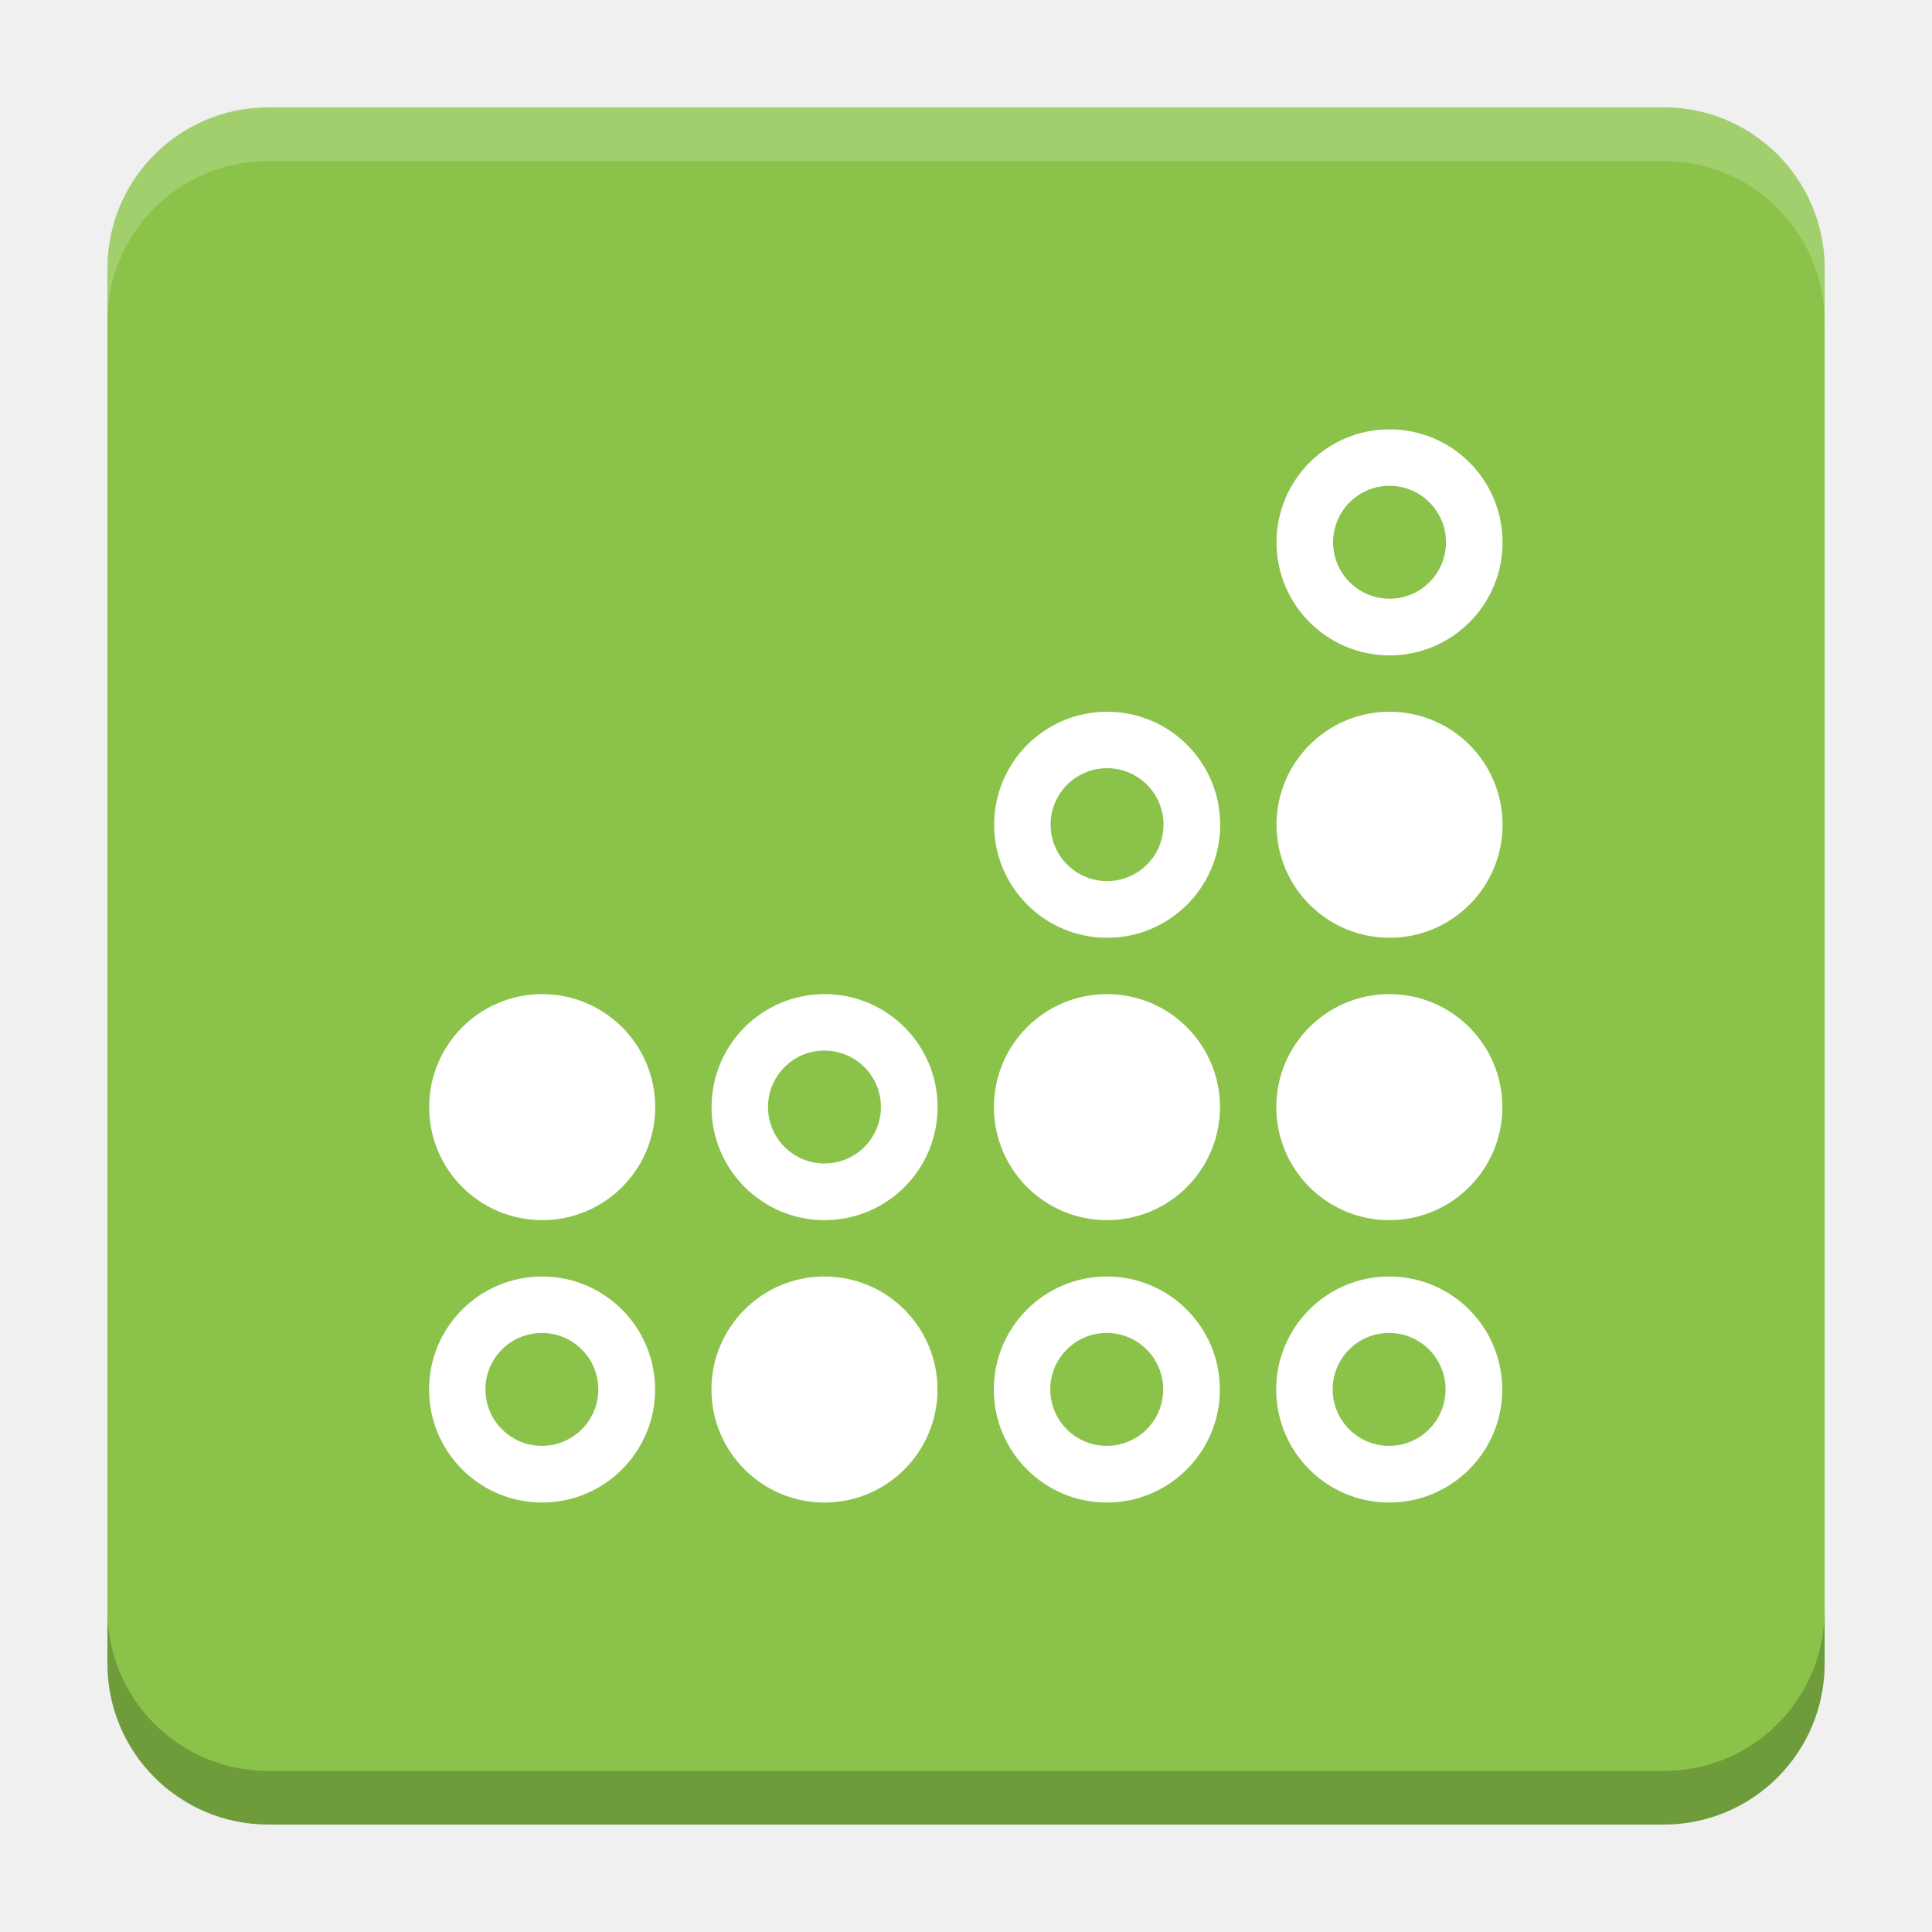
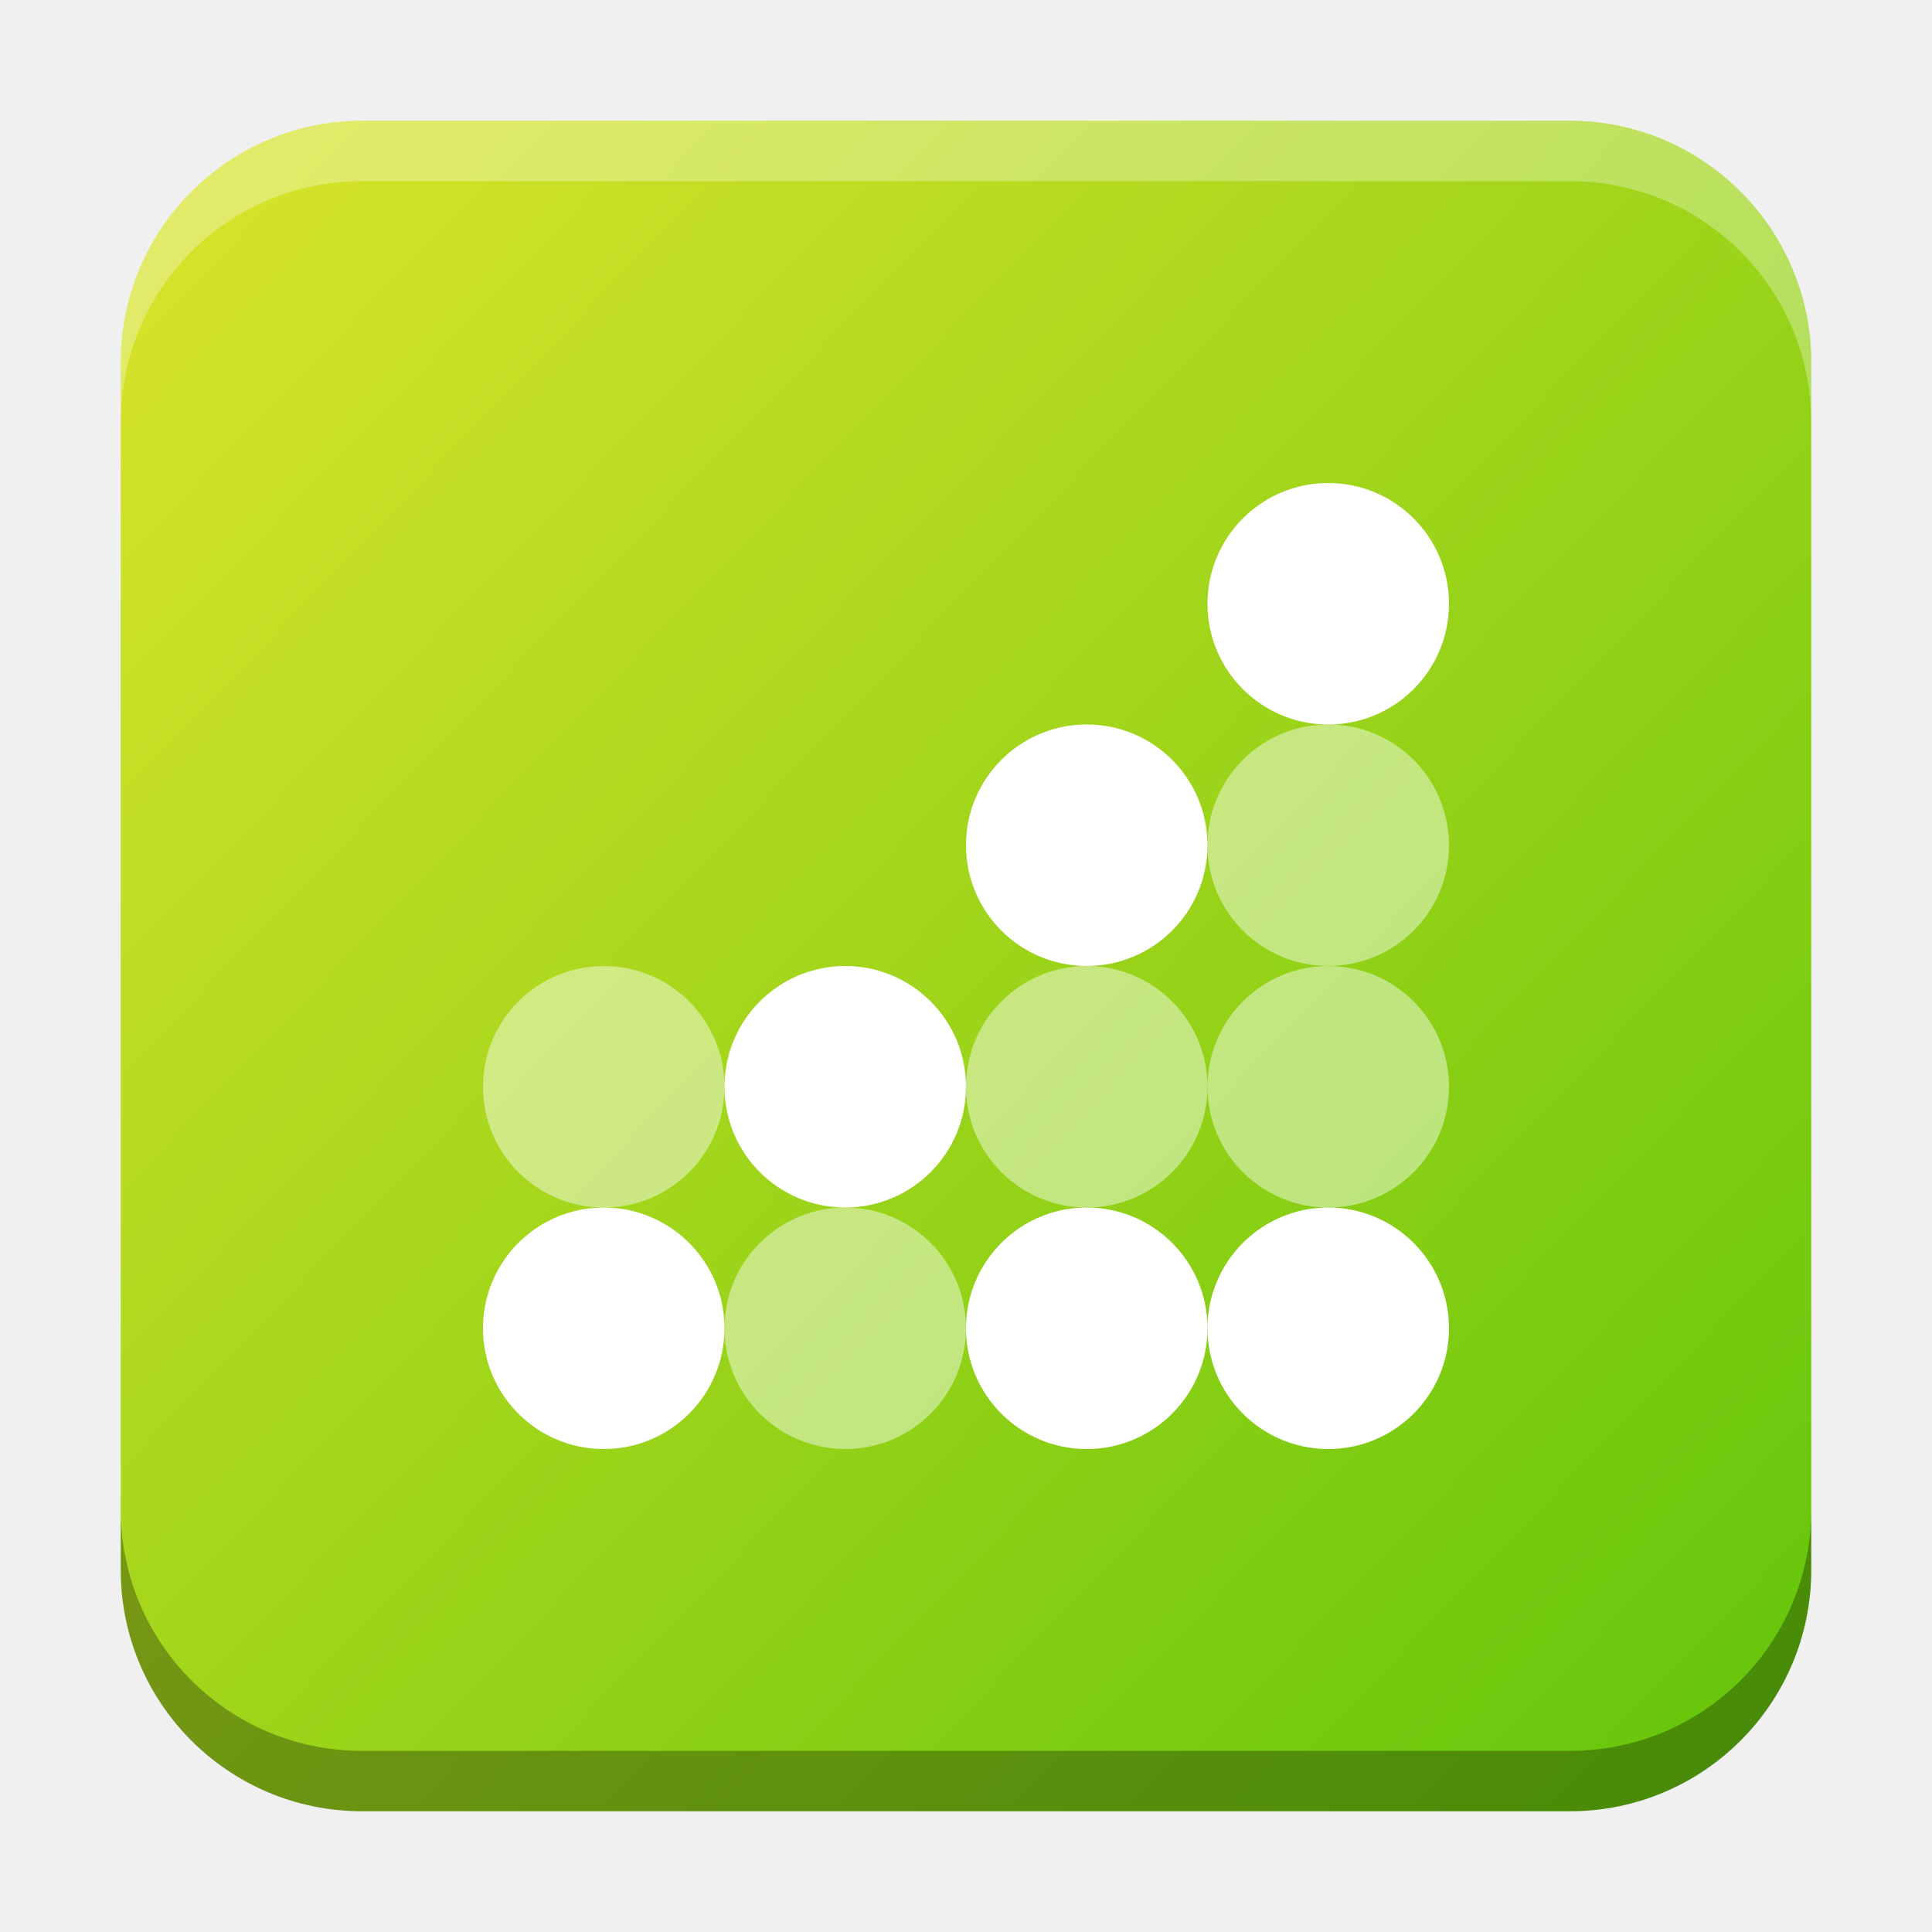
- <svg xmlns="http://www.w3.org/2000/svg" version="1.1" viewBox="0 0 18.001 18">
-   <g transform="translate(1.0008 -1092.8)">
-     <rect x="9.5745e-5" y="1093.8" width="16" height="16" rx="1.5" ry="1.5" fill="#8bc34a" />
-     <path transform="translate(-1.0008 1092.8)" d="m2.5 1c-0.831 0-1.5 0.669-1.5 1.5v0.5c0-0.831 0.669-1.5 1.5-1.5h13c0.831 0 1.5 0.669 1.5 1.5v-0.5c0-0.831-0.669-1.5-1.5-1.5z" fill="#fff" opacity=".2" />
-     <g transform="translate(-22.32 1056.5)">
-       <g transform="matrix(.37187 0 0 .37187 38.802 63.239)" />
+ <svg xmlns="http://www.w3.org/2000/svg" xmlns:xlink="http://www.w3.org/1999/xlink" width="32" height="32" id="svg2" version="1.1">
+   <defs id="defs4">
+     <linearGradient id="linearGradient8471">
+       <stop id="stop8467" offset="0" style="stop-color:#d5e329;stop-opacity:1" />
+       <stop id="stop8469" offset="1" style="stop-color:#65c60b;stop-opacity:1" />
+     </linearGradient>
+     <linearGradient id="linearGradient5306">
+       <stop style="stop-color:#ffffff;stop-opacity:0.099;" offset="0" id="stop5308" />
+       <stop style="stop-color:#ffffff;stop-opacity:0;" offset="1" id="stop5310" />
+     </linearGradient>
+     <linearGradient id="linearGradient5290">
+       <stop style="stop-color:#00ffff;stop-opacity:0.098;" offset="0" id="stop5292" />
+       <stop id="stop6740" offset="0.5" style="stop-color:#00ff7f;stop-opacity:0.047;" />
+       <stop style="stop-color:#00ff00;stop-opacity:0;" offset="1" id="stop5294" />
+     </linearGradient>
+     <linearGradient id="linearGradient5188">
+       <stop style="stop-color:#64b5f6;stop-opacity:0.247;" offset="0" id="stop5198" />
+       <stop style="stop-color:#64b5f6;stop-opacity:0;" offset="1" id="stop5192" />
+     </linearGradient>
+     <linearGradient id="linearGradient3975">
+       <stop style="stop-color:#ff5555;stop-opacity:1;" offset="0" id="stop3977" />
+     </linearGradient>
+     <linearGradient id="linearGradient3969">
+       <stop style="stop-color:#87cdde;stop-opacity:1;" offset="0" id="stop3971" />
+     </linearGradient>
+     <filter id="filter3945" x="0" y="6" width="1.2" style="color-interpolation-filters:sRGB">
+       <feDiffuseLighting id="feDiffuseLighting3947" lighting-color="#fdfdfd" surfaceScale="121.495" diffuseConstant="28.448" />
+     </filter>
+     <filter id="filter3979" style="color-interpolation-filters:sRGB">
+       <feFlood flood-opacity="0.2" flood-color="rgb(0,0,0)" result="flood" id="feFlood3981" />
+       <feComposite in="flood" in2="SourceGraphic" operator="in" result="composite1" id="feComposite3983" />
+       <feGaussianBlur stdDeviation="6" result="blur" id="feGaussianBlur3985" />
+       <feOffset dx="0" dy="6" result="offset" id="feOffset3987" />
+       <feComposite in="SourceGraphic" in2="offset" operator="over" result="fbSourceGraphic" id="feComposite3989" />
+       <feColorMatrix result="fbSourceGraphicAlpha" in="fbSourceGraphic" values="0 0 0 -1 0 0 0 0 -1 0 0 0 0 -1 0 0 0 0 1 0" id="feColorMatrix3991" />
+       <feFlood id="feFlood3993" flood-opacity="0.2" flood-color="rgb(0,0,0)" result="flood" in="fbSourceGraphic" />
+       <feComposite id="feComposite3995" in2="fbSourceGraphic" in="flood" operator="in" result="composite1" />
+       <feGaussianBlur id="feGaussianBlur3997" stdDeviation="6" result="blur" />
+       <feOffset id="feOffset3999" dx="0" dy="6" result="offset" />
+       <feComposite id="feComposite4001" in2="offset" in="fbSourceGraphic" operator="over" result="composite2" />
+     </filter>
+     <filter style="color-interpolation-filters:sRGB" id="filter3876">
+       <feFlood flood-opacity="0.2" flood-color="rgb(0,0,0)" result="flood" id="feFlood3878" />
+       <feComposite in="flood" in2="SourceGraphic" operator="in" result="composite1" id="feComposite3880" />
+       <feGaussianBlur stdDeviation="6" result="blur" id="feGaussianBlur3882" />
+       <feOffset dx="0" dy="6" result="offset" id="feOffset3884" />
+       <feComposite in="SourceGraphic" in2="offset" operator="over" result="fbSourceGraphic" id="feComposite3886" />
+       <feColorMatrix result="fbSourceGraphicAlpha" in="fbSourceGraphic" values="0 0 0 -1 0 0 0 0 -1 0 0 0 0 -1 0 0 0 0 1 0" id="feColorMatrix3888" />
+       <feFlood id="feFlood3890" flood-opacity="0.397" flood-color="rgb(0,0,0)" result="flood" in="fbSourceGraphic" />
+       <feComposite id="feComposite3892" in2="fbSourceGraphic" in="flood" operator="in" result="composite1" />
+       <feGaussianBlur id="feGaussianBlur3894" stdDeviation="19.2" result="blur" />
+       <feOffset id="feOffset3896" dx="0" dy="6" result="offset" />
+       <feComposite id="feComposite3898" in2="offset" in="fbSourceGraphic" operator="over" result="fbSourceGraphic" />
+       <feColorMatrix result="fbSourceGraphicAlpha" in="fbSourceGraphic" values="0 0 0 -1 0 0 0 0 -1 0 0 0 0 -1 0 0 0 0 1 0" id="feColorMatrix3900" />
+       <feFlood id="feFlood3902" flood-opacity="0.8" flood-color="rgb(0,0,0)" result="flood" in="fbSourceGraphic" />
+       <feComposite id="feComposite3904" in2="fbSourceGraphic" in="flood" operator="in" result="composite1" />
+       <feGaussianBlur id="feGaussianBlur3906" stdDeviation="19.2" result="blur" />
+       <feOffset id="feOffset3908" dx="0" dy="6" result="offset" />
+       <feComposite id="feComposite3910" in2="offset" in="fbSourceGraphic" operator="over" result="fbSourceGraphic" />
+       <feColorMatrix result="fbSourceGraphicAlpha" in="fbSourceGraphic" values="0 0 0 -1 0 0 0 0 -1 0 0 0 0 -1 0 0 0 0 1 0" id="feColorMatrix3912" />
+       <feFlood id="feFlood3914" flood-opacity="0.8" flood-color="rgb(0,0,0)" result="flood" in="fbSourceGraphic" />
+       <feComposite id="feComposite3916" in2="fbSourceGraphic" in="flood" operator="in" result="composite1" />
+       <feGaussianBlur id="feGaussianBlur3918" stdDeviation="26.1" result="blur" />
+       <feOffset id="feOffset3920" dx="0" dy="6" result="offset" />
+       <feComposite id="feComposite3922" in2="offset" in="fbSourceGraphic" operator="over" result="fbSourceGraphic" />
+       <feColorMatrix result="fbSourceGraphicAlpha" in="fbSourceGraphic" values="0 0 0 -1 0 0 0 0 -1 0 0 0 0 -1 0 0 0 0 1 0" id="feColorMatrix3924" />
+       <feFlood id="feFlood3926" flood-opacity="0.8" flood-color="rgb(0,0,0)" result="flood" in="fbSourceGraphic" />
+       <feComposite id="feComposite3928" in2="fbSourceGraphic" in="flood" operator="in" result="composite1" />
+       <feGaussianBlur id="feGaussianBlur3930" stdDeviation="35.7" result="blur" />
+       <feOffset id="feOffset3932" dx="0" dy="6" result="offset" />
+       <feComposite id="feComposite3934" in2="offset" in="fbSourceGraphic" operator="over" result="fbSourceGraphic" />
+       <feColorMatrix result="fbSourceGraphicAlpha" in="fbSourceGraphic" values="0 0 0 -1 0 0 0 0 -1 0 0 0 0 -1 0 0 0 0 1 0" id="feColorMatrix3936" />
+       <feFlood id="feFlood3938" flood-opacity="0.8" flood-color="rgb(0,0,0)" result="flood" in="fbSourceGraphic" />
+       <feComposite id="feComposite3940" in2="fbSourceGraphic" in="flood" operator="in" result="composite1" />
+       <feGaussianBlur id="feGaussianBlur3942" stdDeviation="6" result="blur" />
+       <feOffset id="feOffset3944" dx="0" dy="6" result="offset" />
+       <feComposite id="feComposite3946" in2="offset" in="fbSourceGraphic" operator="over" result="fbSourceGraphic" />
+       <feColorMatrix result="fbSourceGraphicAlpha" in="fbSourceGraphic" values="0 0 0 -1 0 0 0 0 -1 0 0 0 0 -1 0 0 0 0 1 0" id="feColorMatrix3948" />
+       <feFlood id="feFlood3950" flood-opacity="0.8" flood-color="rgb(0,0,0)" result="flood" in="fbSourceGraphic" />
+       <feComposite id="feComposite3952" in2="fbSourceGraphic" in="flood" operator="in" result="composite1" />
+       <feGaussianBlur id="feGaussianBlur3954" stdDeviation="21.7" result="blur" />
+       <feOffset id="feOffset3956" dx="0" dy="6" result="offset" />
+       <feComposite id="feComposite3958" in2="offset" in="fbSourceGraphic" operator="over" result="fbSourceGraphic" />
+       <feColorMatrix result="fbSourceGraphicAlpha" in="fbSourceGraphic" values="0 0 0 -1 0 0 0 0 -1 0 0 0 0 -1 0 0 0 0 1 0" id="feColorMatrix3960" />
+       <feFlood id="feFlood3962" flood-opacity="0.8" flood-color="rgb(0,0,0)" result="flood" in="fbSourceGraphic" />
+       <feComposite id="feComposite3964" in2="fbSourceGraphic" in="flood" operator="in" result="composite1" />
+       <feGaussianBlur id="feGaussianBlur3966" stdDeviation="21.7" result="blur" />
+       <feOffset id="feOffset3968" dx="0" dy="1.9" result="offset" />
+       <feComposite id="feComposite3970" in2="offset" in="fbSourceGraphic" operator="over" result="fbSourceGraphic" />
+       <feColorMatrix result="fbSourceGraphicAlpha" in="fbSourceGraphic" values="0 0 0 -1 0 0 0 0 -1 0 0 0 0 -1 0 0 0 0 1 0" id="feColorMatrix3972" />
+       <feFlood id="feFlood3974" flood-opacity="0.8" flood-color="rgb(0,0,0)" result="flood" in="fbSourceGraphic" />
+       <feComposite id="feComposite3976" in2="fbSourceGraphic" in="flood" operator="in" result="composite1" />
+       <feGaussianBlur id="feGaussianBlur3978" stdDeviation="21.7" result="blur" />
+       <feOffset id="feOffset3980" dx="3.6" dy="1.9" result="offset" />
+       <feComposite id="feComposite3982" in2="offset" in="fbSourceGraphic" operator="over" result="fbSourceGraphic" />
+       <feColorMatrix result="fbSourceGraphicAlpha" in="fbSourceGraphic" values="0 0 0 -1 0 0 0 0 -1 0 0 0 0 -1 0 0 0 0 1 0" id="feColorMatrix3984" />
+       <feFlood id="feFlood3986" flood-opacity="0.8" flood-color="rgb(0,0,0)" result="flood" in="fbSourceGraphic" />
+       <feComposite id="feComposite3988" in2="fbSourceGraphic" in="flood" operator="in" result="composite1" />
+       <feGaussianBlur id="feGaussianBlur3990" stdDeviation="21.7" result="blur" />
+       <feOffset id="feOffset3992" dx="9.6" dy="1.9" result="offset" />
+       <feComposite id="feComposite3994" in2="offset" in="fbSourceGraphic" operator="over" result="fbSourceGraphic" />
+       <feColorMatrix result="fbSourceGraphicAlpha" in="fbSourceGraphic" values="0 0 0 -1 0 0 0 0 -1 0 0 0 0 -1 0 0 0 0 1 0" id="feColorMatrix3996" />
+       <feFlood id="feFlood3998" flood-opacity="0.8" flood-color="rgb(0,0,0)" result="flood" in="fbSourceGraphic" />
+       <feComposite id="feComposite4000" in2="fbSourceGraphic" in="flood" operator="in" result="composite1" />
+       <feGaussianBlur id="feGaussianBlur4002" stdDeviation="21.7" result="blur" />
+       <feOffset id="feOffset4004" dx="1.2" dy="1.9" result="offset" />
+       <feComposite id="feComposite4006" in2="offset" in="fbSourceGraphic" operator="over" result="fbSourceGraphic" />
+       <feColorMatrix result="fbSourceGraphicAlpha" in="fbSourceGraphic" values="0 0 0 -1 0 0 0 0 -1 0 0 0 0 -1 0 0 0 0 1 0" id="feColorMatrix4008" />
+       <feFlood id="feFlood4010" flood-opacity="0.8" flood-color="rgb(0,0,0)" result="flood" in="fbSourceGraphic" />
+       <feComposite id="feComposite4012" in2="fbSourceGraphic" in="flood" operator="in" result="composite1" />
+       <feGaussianBlur id="feGaussianBlur4014" stdDeviation="21.7" result="blur" />
+       <feOffset id="feOffset4016" dx="-1.4" dy="1.9" result="offset" />
+       <feComposite id="feComposite4018" in2="offset" in="fbSourceGraphic" operator="over" result="fbSourceGraphic" />
+       <feColorMatrix result="fbSourceGraphicAlpha" in="fbSourceGraphic" values="0 0 0 -1 0 0 0 0 -1 0 0 0 0 -1 0 0 0 0 1 0" id="feColorMatrix4020" />
+       <feFlood id="feFlood4022" flood-opacity="0.8" flood-color="rgb(0,0,0)" result="flood" in="fbSourceGraphic" />
+       <feComposite id="feComposite4024" in2="fbSourceGraphic" in="flood" operator="in" result="composite1" />
+       <feGaussianBlur id="feGaussianBlur4026" stdDeviation="21.7" result="blur" />
+       <feOffset id="feOffset4028" dx="0.3" dy="1.9" result="offset" />
+       <feComposite id="feComposite4030" in2="offset" in="fbSourceGraphic" operator="over" result="fbSourceGraphic" />
+       <feColorMatrix result="fbSourceGraphicAlpha" in="fbSourceGraphic" values="0 0 0 -1 0 0 0 0 -1 0 0 0 0 -1 0 0 0 0 1 0" id="feColorMatrix4032" />
+       <feFlood id="feFlood4034" flood-opacity="0.8" flood-color="rgb(0,0,0)" result="flood" in="fbSourceGraphic" />
+       <feComposite id="feComposite4036" in2="fbSourceGraphic" in="flood" operator="in" result="composite1" />
+       <feGaussianBlur id="feGaussianBlur4038" stdDeviation="21.7" result="blur" />
+       <feOffset id="feOffset4040" dx="-8.04912e-16" dy="1.9" result="offset" />
+       <feComposite id="feComposite4042" in2="offset" in="fbSourceGraphic" operator="over" result="fbSourceGraphic" />
+       <feColorMatrix result="fbSourceGraphicAlpha" in="fbSourceGraphic" values="0 0 0 -1 0 0 0 0 -1 0 0 0 0 -1 0 0 0 0 1 0" id="feColorMatrix4044" />
+       <feFlood id="feFlood4046" flood-opacity="0.8" flood-color="rgb(0,0,0)" result="flood" in="fbSourceGraphic" />
+       <feComposite id="feComposite4048" in2="fbSourceGraphic" in="flood" operator="in" result="composite1" />
+       <feGaussianBlur id="feGaussianBlur4050" stdDeviation="21.7" result="blur" />
+       <feOffset id="feOffset4052" dx="-8.04912e-16" dy="3.6" result="offset" />
+       <feComposite id="feComposite4054" in2="offset" in="fbSourceGraphic" operator="over" result="fbSourceGraphic" />
+       <feColorMatrix result="fbSourceGraphicAlpha" in="fbSourceGraphic" values="0 0 0 -1 0 0 0 0 -1 0 0 0 0 -1 0 0 0 0 1 0" id="feColorMatrix4056" />
+       <feFlood id="feFlood4058" flood-opacity="0.8" flood-color="rgb(0,0,0)" result="flood" in="fbSourceGraphic" />
+       <feComposite id="feComposite4060" in2="fbSourceGraphic" in="flood" operator="in" result="composite1" />
+       <feGaussianBlur id="feGaussianBlur4062" stdDeviation="6" result="blur" />
+       <feOffset id="feOffset4064" dx="-8.04912e-16" dy="3.6" result="offset" />
+       <feComposite id="feComposite4066" in2="offset" in="fbSourceGraphic" operator="over" result="fbSourceGraphic" />
+       <feColorMatrix result="fbSourceGraphicAlpha" in="fbSourceGraphic" values="0 0 0 -1 0 0 0 0 -1 0 0 0 0 -1 0 0 0 0 1 0" id="feColorMatrix4080" />
+       <feFlood id="feFlood4082" flood-opacity="0.8" flood-color="rgb(0,0,0)" result="flood" in="fbSourceGraphic" />
+       <feComposite id="feComposite4084" in2="fbSourceGraphic" in="flood" operator="in" result="composite1" />
+       <feGaussianBlur id="feGaussianBlur4086" stdDeviation="6" result="blur" />
+       <feOffset id="feOffset4088" dx="-8.04912e-16" dy="3.6" result="offset" />
+       <feComposite id="feComposite4090" in2="offset" in="fbSourceGraphic" operator="over" result="fbSourceGraphic" />
+       <feColorMatrix result="fbSourceGraphicAlpha" in="fbSourceGraphic" values="0 0 0 -1 0 0 0 0 -1 0 0 0 0 -1 0 0 0 0 1 0" id="feColorMatrix4092" />
+       <feFlood id="feFlood4094" flood-opacity="0.8" flood-color="rgb(0,0,0)" result="flood" in="fbSourceGraphic" />
+       <feComposite id="feComposite4096" in2="fbSourceGraphic" in="flood" operator="in" result="composite1" />
+       <feGaussianBlur id="feGaussianBlur4098" stdDeviation="6" result="blur" />
+       <feOffset id="feOffset4100" dx="-8.04912e-16" dy="7.7" result="offset" />
+       <feComposite id="feComposite4102" in2="offset" in="fbSourceGraphic" operator="over" result="fbSourceGraphic" />
+       <feColorMatrix result="fbSourceGraphicAlpha" in="fbSourceGraphic" values="0 0 0 -1 0 0 0 0 -1 0 0 0 0 -1 0 0 0 0 1 0" id="feColorMatrix4104" />
+       <feFlood id="feFlood4106" flood-opacity="0.8" flood-color="rgb(0,0,0)" result="flood" in="fbSourceGraphic" />
+       <feComposite id="feComposite4108" in2="fbSourceGraphic" in="flood" operator="in" result="composite1" />
+       <feGaussianBlur id="feGaussianBlur4110" stdDeviation="6" result="blur" />
+       <feOffset id="feOffset4112" dx="-8.04912e-16" dy="11.6" result="offset" />
+       <feComposite id="feComposite4114" in2="offset" in="fbSourceGraphic" operator="over" result="fbSourceGraphic" />
+       <feColorMatrix result="fbSourceGraphicAlpha" in="fbSourceGraphic" values="0 0 0 -1 0 0 0 0 -1 0 0 0 0 -1 0 0 0 0 1 0" id="feColorMatrix4116" />
+       <feFlood id="feFlood4118" flood-opacity="0.5" flood-color="rgb(0,0,0)" result="flood" in="fbSourceGraphic" />
+       <feComposite id="feComposite4120" in2="fbSourceGraphic" in="flood" operator="in" result="composite1" />
+       <feGaussianBlur id="feGaussianBlur4122" stdDeviation="6" result="blur" />
+       <feOffset id="feOffset4124" dx="-8.04912e-16" dy="11.6" result="offset" />
+       <feComposite id="feComposite4126" in2="offset" in="fbSourceGraphic" operator="over" result="fbSourceGraphic" />
+       <feColorMatrix result="fbSourceGraphicAlpha" in="fbSourceGraphic" values="0 0 0 -1 0 0 0 0 -1 0 0 0 0 -1 0 0 0 0 1 0" id="feColorMatrix4128" />
+       <feFlood id="feFlood4130" flood-opacity="0.3" flood-color="rgb(0,0,0)" result="flood" in="fbSourceGraphic" />
+       <feComposite id="feComposite4132" in2="fbSourceGraphic" in="flood" operator="in" result="composite1" />
+       <feGaussianBlur id="feGaussianBlur4134" stdDeviation="6" result="blur" />
+       <feOffset id="feOffset4136" dx="-8.04912e-16" dy="11.6" result="offset" />
+       <feComposite id="feComposite4138" in2="offset" in="fbSourceGraphic" operator="over" result="fbSourceGraphic" />
+       <feColorMatrix result="fbSourceGraphicAlpha" in="fbSourceGraphic" values="0 0 0 -1 0 0 0 0 -1 0 0 0 0 -1 0 0 0 0 1 0" id="feColorMatrix4140" />
+       <feFlood id="feFlood4142" flood-opacity="0.2" flood-color="rgb(0,0,0)" result="flood" in="fbSourceGraphic" />
+       <feComposite id="feComposite4144" in2="fbSourceGraphic" in="flood" operator="in" result="composite1" />
+       <feGaussianBlur id="feGaussianBlur4146" stdDeviation="6" result="blur" />
+       <feOffset id="feOffset4148" dx="-8.04912e-16" dy="11.6" result="offset" />
+       <feComposite id="feComposite4150" in2="offset" in="fbSourceGraphic" operator="over" result="fbSourceGraphic" />
+       <feColorMatrix result="fbSourceGraphicAlpha" in="fbSourceGraphic" values="0 0 0 -1 0 0 0 0 -1 0 0 0 0 -1 0 0 0 0 1 0" id="feColorMatrix4152" />
+       <feFlood id="feFlood4154" flood-opacity="0.2" flood-color="rgb(0,0,0)" result="flood" in="fbSourceGraphic" />
+       <feComposite id="feComposite4156" in2="fbSourceGraphic" in="flood" operator="in" result="composite1" />
+       <feGaussianBlur id="feGaussianBlur4158" stdDeviation="6" result="blur" />
+       <feOffset id="feOffset4160" dx="-8.04912e-16" dy="11.6" result="offset" />
+       <feComposite id="feComposite4162" in2="offset" in="fbSourceGraphic" operator="over" result="fbSourceGraphic" />
+       <feColorMatrix result="fbSourceGraphicAlpha" in="fbSourceGraphic" values="0 0 0 -1 0 0 0 0 -1 0 0 0 0 -1 0 0 0 0 1 0" id="feColorMatrix4164" />
+       <feFlood id="feFlood4166" flood-opacity="0.2" flood-color="rgb(0,0,0)" result="flood" in="fbSourceGraphic" />
+       <feComposite id="feComposite4168" in2="fbSourceGraphic" in="flood" operator="in" result="composite1" />
+       <feGaussianBlur id="feGaussianBlur4170" stdDeviation="6" result="blur" />
+       <feOffset id="feOffset4172" dx="-8.04912e-16" dy="6" result="offset" />
+       <feComposite id="feComposite4174" in2="offset" in="fbSourceGraphic" operator="over" result="composite2" />
+     </filter>
+     <filter id="filter4522" style="color-interpolation-filters:sRGB">
+       <feGaussianBlur stdDeviation="3" id="feGaussianBlur4524" />
+       <feColorMatrix result="fbSourceGraphic" values="1 0 0 0 0 0 1 0 0 0 0 0 1 0 0 0 0 0 6 -2.5 " id="feColorMatrix4526" />
+     </filter>
+     <filter id="filter4576" style="color-interpolation-filters:sRGB">
+       <feGaussianBlur stdDeviation="3" id="feGaussianBlur4578" />
+       <feColorMatrix result="fbSourceGraphic" values="1 0 0 0 0 0 1 0 0 0 0 0 1 0 0 0 0 0 6 -2.5 " id="feColorMatrix4580" />
+     </filter>
+     <filter id="filter4576-0" style="color-interpolation-filters:sRGB">
+       <feGaussianBlur stdDeviation="3" id="feGaussianBlur4578-8" />
+       <feColorMatrix result="fbSourceGraphic" values="1 0 0 0 0 0 1 0 0 0 0 0 1 0 0 0 0 0 6 -2.5 " id="feColorMatrix4580-0" />
+     </filter>
+     <filter id="filter4576-0-0" style="color-interpolation-filters:sRGB">
+       <feGaussianBlur stdDeviation="3" id="feGaussianBlur4578-8-5" />
+       <feColorMatrix result="fbSourceGraphic" values="1 0 0 0 0 0 1 0 0 0 0 0 1 0 0 0 0 0 6 -2.5 " id="feColorMatrix4580-0-2" />
+     </filter>
+     <filter id="filter4576-0-0-4" style="color-interpolation-filters:sRGB">
+       <feGaussianBlur stdDeviation="3" id="feGaussianBlur4578-8-5-2" />
+       <feColorMatrix result="fbSourceGraphic" values="1 0 0 0 0 0 1 0 0 0 0 0 1 0 0 0 0 0 6 -2.5 " id="feColorMatrix4580-0-2-7" />
+     </filter>
+     <radialGradient xlink:href="#linearGradient5306" id="radialGradient5296" cx="9" cy="1032.112" fx="9" fy="1032.112" r="10.125" gradientUnits="userSpaceOnUse" gradientTransform="matrix(1.944444,0,0,1.944447,-13.5625,-977.5881)" />
+     <linearGradient xlink:href="#linearGradient5306" id="linearGradient5312" x1="-15.75" y1="1029.3" x2="23.625" y2="1029.3" gradientUnits="userSpaceOnUse" />
+     <linearGradient id="linearGradient3783-1">
+       <stop id="stop3785-2" offset="0" style="stop-color:#1e94d3;stop-opacity:1;" />
+       <stop style="stop-color:#1e94d3;stop-opacity:1;" offset="1" id="stop3803-6" />
+     </linearGradient>
+     <linearGradient gradientUnits="userSpaceOnUse" y2="50" x2="30" y1="90" x1="-10" id="linearGradient3827-7" xlink:href="#linearGradient3783-1" />
+     <linearGradient gradientUnits="userSpaceOnUse" y2="50" x2="30" y1="90" x1="-10" id="linearGradient3827" xlink:href="#linearGradient3783" />
+     <linearGradient id="linearGradient3783">
+       <stop id="stop3785" offset="0" style="stop-color:#1e94d3;stop-opacity:1;" />
+       <stop style="stop-color:#1e94d3;stop-opacity:1;" offset="1" id="stop3803" />
+     </linearGradient>
+     <linearGradient id="linearGradient3821">
+       <stop id="stop3823" offset="0" style="stop-color:#37aee2;stop-opacity:1;" />
+       <stop id="stop3825" offset="1" style="stop-color:#1e96c8;stop-opacity:1;" />
+     </linearGradient>
+     <linearGradient id="linearGradient3829">
+       <stop style="stop-color:#1f96d4;stop-opacity:1;" offset="0" id="stop3831" />
+       <stop style="stop-color:#37aee2;stop-opacity:1;" offset="1" id="stop3833" />
+     </linearGradient>
+     <linearGradient id="linearGradient3877">
+       <stop id="stop3879" offset="0" style="stop-color:#eff7fc;stop-opacity:1;" />
+       <stop id="stop3881" offset="1" style="stop-color:#ffffff;stop-opacity:1;" />
+     </linearGradient>
+     <linearGradient id="linearGradient3689">
+       <stop id="stop3691" offset="0" style="stop-color:#f68000;stop-opacity:1;" />
+       <stop id="stop3693" offset="1" style="stop-color:#fd9800;stop-opacity:1;" />
+     </linearGradient>
+     <linearGradient id="linearGradient3675">
+       <stop id="stop3677" offset="0" style="stop-color:#ffb900;stop-opacity:1;" />
+       <stop id="stop3679" offset="1" style="stop-color:#ffd76b;stop-opacity:1;" />
+     </linearGradient>
+     <linearGradient y2="463.262" x2="412.23" y1="461.921" x1="-113.893" gradientUnits="userSpaceOnUse" id="linearGradient3840" xlink:href="#linearGradient3675" />
+     <linearGradient id="linearGradient3634">
+       <stop style="stop-color:#7a8288;stop-opacity:1;" offset="0" id="stop3636" />
+       <stop id="stop3638" offset="0.076" style="stop-color:#9fa3a7;stop-opacity:1;" />
+       <stop style="stop-color:#7d858b;stop-opacity:1;" offset="1" id="stop3640" />
+     </linearGradient>
+     <linearGradient y2="12.703" x2="151.346" y1="-0.642" x1="107.209" gradientTransform="matrix(0.2822222,0,0,0.2822222,-0.1398399,-0.01181449)" gradientUnits="userSpaceOnUse" id="linearGradient3838" xlink:href="#linearGradient3634" />
+     <linearGradient id="linearGradient3712">
+       <stop id="stop3714" offset="0" style="stop-color:#a1abb2;stop-opacity:1;" />
+       <stop style="stop-color:#eaeced;stop-opacity:1;" offset="0.148" id="stop3720" />
+       <stop id="stop3716" offset="1" style="stop-color:#c6ccd0;stop-opacity:1;" />
+     </linearGradient>
+     <linearGradient y2="27.389" x2="164.759" y1="12.641" x1="104.886" gradientUnits="userSpaceOnUse" id="linearGradient3836" xlink:href="#linearGradient3712" />
+     <linearGradient id="linearGradient3702">
+       <stop id="stop3704" offset="0" style="stop-color:#7a8288;stop-opacity:1;" />
+       <stop style="stop-color:#9fa3a7;stop-opacity:1;" offset="0.529" id="stop3710" />
+       <stop id="stop3706" offset="1" style="stop-color:#7d858b;stop-opacity:1;" />
+     </linearGradient>
+     <linearGradient y2="268.415" x2="334.031" y1="252.484" x1="18.875" gradientUnits="userSpaceOnUse" id="linearGradient3834" xlink:href="#linearGradient3702" />
+     <linearGradient id="linearGradient3626">
+       <stop style="stop-color:#a1abb2;stop-opacity:1;" offset="0" id="stop3628" />
+       <stop id="stop3630" offset="0.083" style="stop-color:#eaeced;stop-opacity:1;" />
+       <stop style="stop-color:#c6ccd0;stop-opacity:1;" offset="1" id="stop3632" />
+     </linearGradient>
+     <linearGradient y2="290.7" x2="278.432" y1="228.6" x1="44.104" gradientUnits="userSpaceOnUse" id="linearGradient3832" xlink:href="#linearGradient3626" />
+     <linearGradient id="linearGradient3646">
+       <stop id="stop3648" offset="0" style="stop-color:#f48200;stop-opacity:0;" />
+       <stop style="stop-color:#f48200;stop-opacity:0.728;" offset="0.589" id="stop3654" />
+       <stop id="stop3658" offset="0.816" style="stop-color:#cc5f00;stop-opacity:1;" />
+       <stop id="stop3650" offset="1" style="stop-color:#a43d00;stop-opacity:1;" />
+     </linearGradient>
+     <linearGradient y2="55.356" x2="261.622" y1="70.105" x1="115.202" gradientUnits="userSpaceOnUse" id="linearGradient3830" xlink:href="#linearGradient3646" />
+     <linearGradient id="linearGradient3668">
+       <stop style="stop-color:#9b4400;stop-opacity:1;" offset="0" id="stop3670" />
+       <stop style="stop-color:#e56300;stop-opacity:1;" offset="1" id="stop3672" />
+     </linearGradient>
+     <linearGradient y2="108.988" x2="93.522" y1="102.284" x1="64.751" gradientUnits="userSpaceOnUse" id="linearGradient3828" xlink:href="#linearGradient3668" />
+     <linearGradient id="linearGradient3649">
+       <stop id="stop3651" offset="0" style="stop-color:#e26400;stop-opacity:1;" />
+       <stop id="stop3653" offset="1" style="stop-color:#ffb900;stop-opacity:1;" />
+     </linearGradient>
+     <linearGradient y2="125.316" x2="44.376" y1="100.342" x1="40.775" gradientTransform="matrix(1,0,0,1.020233,0,-1.423461)" gradientUnits="userSpaceOnUse" id="linearGradient3826" xlink:href="#linearGradient3649" />
+     <linearGradient id="linearGradient3689-2">
+       <stop id="stop3691-2" offset="0" style="stop-color:#f68000;stop-opacity:1;" />
+       <stop id="stop3693-3" offset="1" style="stop-color:#fd9800;stop-opacity:1;" />
+     </linearGradient>
+     <linearGradient id="linearGradient3675-8">
+       <stop id="stop3677-4" offset="0" style="stop-color:#ffb900;stop-opacity:1;" />
+       <stop id="stop3679-7" offset="1" style="stop-color:#ffd76b;stop-opacity:1;" />
+     </linearGradient>
+     <linearGradient y2="463.262" x2="412.23" y1="461.921" x1="-113.893" gradientUnits="userSpaceOnUse" id="linearGradient3840-4" xlink:href="#linearGradient3675-8" />
+     <linearGradient id="linearGradient3634-7">
+       <stop style="stop-color:#7a8288;stop-opacity:1;" offset="0" id="stop3636-4" />
+       <stop id="stop3638-6" offset="0.076" style="stop-color:#9fa3a7;stop-opacity:1;" />
+       <stop style="stop-color:#7d858b;stop-opacity:1;" offset="1" id="stop3640-9" />
+     </linearGradient>
+     <linearGradient y2="12.703" x2="151.346" y1="-0.642" x1="107.209" gradientTransform="matrix(0.2822222,0,0,0.2822222,-0.1398399,-0.01181449)" gradientUnits="userSpaceOnUse" id="linearGradient3838-1" xlink:href="#linearGradient3634-7" />
+     <linearGradient id="linearGradient3712-7">
+       <stop id="stop3714-7" offset="0" style="stop-color:#a1abb2;stop-opacity:1;" />
+       <stop style="stop-color:#eaeced;stop-opacity:1;" offset="0.148" id="stop3720-2" />
+       <stop id="stop3716-3" offset="1" style="stop-color:#c6ccd0;stop-opacity:1;" />
+     </linearGradient>
+     <linearGradient y2="27.389" x2="164.759" y1="12.641" x1="104.886" gradientUnits="userSpaceOnUse" id="linearGradient3836-7" xlink:href="#linearGradient3712-7" />
+     <linearGradient id="linearGradient3702-3">
+       <stop id="stop3704-5" offset="0" style="stop-color:#7a8288;stop-opacity:1;" />
+       <stop style="stop-color:#9fa3a7;stop-opacity:1;" offset="0.529" id="stop3710-4" />
+       <stop id="stop3706-4" offset="1" style="stop-color:#7d858b;stop-opacity:1;" />
+     </linearGradient>
+     <linearGradient y2="268.415" x2="334.031" y1="252.484" x1="18.875" gradientUnits="userSpaceOnUse" id="linearGradient3834-9" xlink:href="#linearGradient3702-3" />
+     <linearGradient id="linearGradient3626-6">
+       <stop style="stop-color:#a1abb2;stop-opacity:1;" offset="0" id="stop3628-0" />
+       <stop id="stop3630-5" offset="0.083" style="stop-color:#eaeced;stop-opacity:1;" />
+       <stop style="stop-color:#c6ccd0;stop-opacity:1;" offset="1" id="stop3632-7" />
+     </linearGradient>
+     <linearGradient y2="290.7" x2="278.432" y1="228.6" x1="44.104" gradientUnits="userSpaceOnUse" id="linearGradient3832-3" xlink:href="#linearGradient3626-6" />
+     <linearGradient id="linearGradient3646-6">
+       <stop id="stop3648-6" offset="0" style="stop-color:#f48200;stop-opacity:0;" />
+       <stop style="stop-color:#f48200;stop-opacity:0.728;" offset="0.589" id="stop3654-6" />
+       <stop id="stop3658-4" offset="0.816" style="stop-color:#cc5f00;stop-opacity:1;" />
+       <stop id="stop3650-0" offset="1" style="stop-color:#a43d00;stop-opacity:1;" />
+     </linearGradient>
+     <linearGradient y2="55.356" x2="261.622" y1="70.105" x1="115.202" gradientUnits="userSpaceOnUse" id="linearGradient3830-6" xlink:href="#linearGradient3646-6" />
+     <linearGradient id="linearGradient3668-5">
+       <stop style="stop-color:#9b4400;stop-opacity:1;" offset="0" id="stop3670-3" />
+       <stop style="stop-color:#e56300;stop-opacity:1;" offset="1" id="stop3672-2" />
+     </linearGradient>
+     <linearGradient y2="108.988" x2="93.522" y1="102.284" x1="64.751" gradientUnits="userSpaceOnUse" id="linearGradient3828-1" xlink:href="#linearGradient3668-5" />
+     <linearGradient id="linearGradient3649-3">
+       <stop id="stop3651-9" offset="0" style="stop-color:#e26400;stop-opacity:1;" />
+       <stop id="stop3653-7" offset="1" style="stop-color:#ffb900;stop-opacity:1;" />
+     </linearGradient>
+     <linearGradient y2="125.316" x2="44.376" y1="100.342" x1="40.775" gradientTransform="matrix(1,0,0,1.020233,0,-1.423461)" gradientUnits="userSpaceOnUse" id="linearGradient3826-1" xlink:href="#linearGradient3649-3" />
+     <linearGradient id="linearGradient2460" y2="44.984" gradientUnits="userSpaceOnUse" x2="19.36" y1="21.031" x1="19.245">
+       <stop id="stop3602" style="stop-color:#fafafa;stop-opacity:1;" offset="0" />
+       <stop id="stop3604" style="stop-color:#f0f0f0;stop-opacity:1;" offset="1" />
+     </linearGradient>
+     <linearGradient xlink:href="#linearGradient2460" id="linearGradient3157" gradientUnits="userSpaceOnUse" gradientTransform="matrix(12.10256,0,0,12.10256,-34.46825,-46.18711)" x1="18.93" y1="6.295" x2="19.36" y2="36.644" />
+     <linearGradient id="linearGradient5479-2">
+       <stop id="stop5481-7" offset="0" style="stop-color:#be5300;stop-opacity:1;" />
+       <stop style="stop-color:#f07300;stop-opacity:1" offset="0.763" id="stop5483-4" />
+       <stop id="stop5485-2" offset="1" style="stop-color:#e67700;stop-opacity:1;" />
+     </linearGradient>
+     <linearGradient y2="134.644" x2="128.507" y1="101.118" x1="4.11" gradientTransform="matrix(1.235159,0,0,1.235159,262.2571,326.9873)" gradientUnits="userSpaceOnUse" id="linearGradient3900" xlink:href="#linearGradient5479-2" />
+     <linearGradient id="linearGradient5479-6">
+       <stop style="stop-color:#be5300;stop-opacity:1;" offset="0" id="stop5481-6" />
+       <stop id="stop5483-0" offset="0.763" style="stop-color:#f07300;stop-opacity:1" />
+       <stop style="stop-color:#e67700;stop-opacity:1;" offset="1" id="stop5485-5" />
+     </linearGradient>
+     <linearGradient xlink:href="#linearGradient5479-6" id="linearGradient5467-1" gradientUnits="userSpaceOnUse" gradientTransform="matrix(1.235159,0,0,1.235159,262.2571,326.9873)" x1="4.11" y1="101.118" x2="128.507" y2="134.644" />
+     <linearGradient id="linearGradient5447">
+       <stop id="stop5451" offset="0" style="stop-color:#e66e00;stop-opacity:1;" />
+       <stop style="stop-color:#e67700;stop-opacity:1;" offset="1" id="stop5453" />
+     </linearGradient>
+     <linearGradient id="linearGradient5479">
+       <stop style="stop-color:#be5300;stop-opacity:1;" offset="0" id="stop5481" />
+       <stop id="stop5483" offset="0.763" style="stop-color:#f07300;stop-opacity:1" />
+       <stop style="stop-color:#e67700;stop-opacity:1;" offset="1" id="stop5485" />
+     </linearGradient>
+     <linearGradient xlink:href="#linearGradient5479" id="linearGradient5467" gradientUnits="userSpaceOnUse" gradientTransform="matrix(1.235159,0,0,1.235159,262.2571,326.9873)" x1="4.11" y1="101.118" x2="128.507" y2="134.644" />
+     <linearGradient gradientTransform="matrix(1.005865,0,0,0.994169,100,0)" gradientUnits="userSpaceOnUse" id="linearGradient3416" y2="7.017" x2="45.448" y1="92.54" x1="45.448">
+       <stop offset="0" style="stop-color:#000000;stop-opacity:1" id="stop3418" />
+       <stop offset="1" style="stop-color:#000000;stop-opacity:0.588" id="stop3420" />
+     </linearGradient>
+     <linearGradient xlink:href="#ButtonShadow-0-1-1-5" id="linearGradient5342" gradientUnits="userSpaceOnUse" gradientTransform="matrix(1.007415,0,0,1.007415,-810.4888,593.1369)" x1="1012.513" y1="484.417" x2="1006.808" y2="20.626" />
+     <linearGradient gradientTransform="matrix(1.005865,0,0,0.994169,100,0)" gradientUnits="userSpaceOnUse" id="linearGradient3409" y2="7.017" x2="45.448" y1="92.54" x1="45.448">
+       <stop offset="0" style="stop-color:#000000;stop-opacity:1" id="stop3411" />
+       <stop offset="1" style="stop-color:#000000;stop-opacity:0.588" id="stop3413" />
+     </linearGradient>
+     <linearGradient gradientTransform="matrix(1.005865,0,0,0.994169,100,0)" gradientUnits="userSpaceOnUse" id="linearGradient3402" y2="7.017" x2="45.448" y1="92.54" x1="45.448">
+       <stop offset="0" style="stop-color:#000000;stop-opacity:1" id="stop3404" />
+       <stop offset="1" style="stop-color:#000000;stop-opacity:0.588" id="stop3406" />
+     </linearGradient>
+     <linearGradient gradientTransform="matrix(1.005865,0,0,0.994169,100,0)" gradientUnits="userSpaceOnUse" id="linearGradient3395" y2="7.017" x2="45.448" y1="92.54" x1="45.448">
+       <stop offset="0" style="stop-color:#000000;stop-opacity:1" id="stop3397" />
+       <stop offset="1" style="stop-color:#000000;stop-opacity:0.588" id="stop3399" />
+     </linearGradient>
+     <linearGradient gradientTransform="matrix(1.005865,0,0,0.994169,100,0)" gradientUnits="userSpaceOnUse" id="ButtonShadow-0-1-1-5" y2="7.017" x2="45.448" y1="92.54" x1="45.448">
+       <stop offset="0" style="stop-color:#000000;stop-opacity:1" id="stop3750-8-9-3-6" />
+       <stop offset="1" style="stop-color:#000000;stop-opacity:0.588" id="stop3752-5-6-4-2" />
+     </linearGradient>
+     <linearGradient id="linearGradient4046">
+       <stop offset="0" style="stop-color:#000000;stop-opacity:1;" id="stop4048" />
+       <stop offset="1" style="stop-color:#ffffff;stop-opacity:0.2" id="stop4050" />
+     </linearGradient>
+     <linearGradient id="linearGradient3737">
+       <stop offset="0" style="stop-color:#ffffff;stop-opacity:1" id="stop3739" />
+       <stop offset="1" style="stop-color:#ffffff;stop-opacity:0" id="stop3741" />
+     </linearGradient>
+     <linearGradient id="linearGradient4487">
+       <stop offset="0" style="stop-color:#000000;stop-opacity:1" id="stop4489" />
+       <stop offset="1" style="stop-color:#000000;stop-opacity:0" id="stop4491" />
+     </linearGradient>
+     <linearGradient y2="251.661" x2="1011.953" y1="476.26" x1="1016.104" gradientTransform="translate(-146.2203,369.0885)" gradientUnits="userSpaceOnUse" id="linearGradient4082" xlink:href="#linearGradient4487" />
+     <linearGradient xlink:href="#SVGID_2_" id="linearGradient3803" x1="259.994" y1="44" x2="259.994" y2="464" gradientUnits="userSpaceOnUse" />
+     <linearGradient y2="217.459" x2="200.051" y1="185.074" x1="200.051" gradientTransform="matrix(9.257474,0,0,9.257474,-1595.928,-1607.211)" gradientUnits="userSpaceOnUse" id="linearGradient3017" xlink:href="#SVGID_2_" />
+     <linearGradient xlink:href="#SVGID_2_" id="linearGradient3021" gradientUnits="userSpaceOnUse" gradientTransform="matrix(13.57763,0,0,13.57763,-2026.162,-2566.71)" x1="200.051" y1="185.074" x2="200.051" y2="217.459" />
+     <linearGradient y2="217.459" x2="200.051" y1="185.074" x1="200.051" gradientUnits="userSpaceOnUse" id="SVGID_2_">
+       <stop id="stop13" style="stop-color:#61B74A" offset="0" />
+       <stop id="stop15" style="stop-color:#449934" offset="1" />
+     </linearGradient>
+     <radialGradient gradientUnits="userSpaceOnUse" gradientTransform="matrix(1,0,0,1.049991,0,-19.27059)" r="191.619" fy="385.484" fx="558.354" cy="385.484" cx="558.354" id="radialGradient3867" xlink:href="#XMLID_74_-8-1" />
+     <linearGradient y2="48.085" x2="78.466" y1="56.301" x1="64.478" gradientUnits="userSpaceOnUse" id="XMLID_74_-8-1">
+       <stop id="stop155-3-8" style="stop-color:#ffffff;stop-opacity:1;" offset="0" />
+       <stop id="stop157-94-6" style="stop-color:#e6e6e6;stop-opacity:1;" offset="1" />
+     </linearGradient>
+     <linearGradient xlink:href="#linearGradient8471" id="linearGradient8465" x1="1.999" y1="1096.773" x2="27.999" y2="1121.773" gradientUnits="userSpaceOnUse" />
+   </defs>
+   <g id="layer1" transform="translate(1.000843,-1092.773)" style="display:inline">
+     <g id="g4337" transform="translate(-22.32045,1056.494)">
+       <g id="g4666" transform="matrix(0.3360054,0,0,0.3360054,1.52959,73.04255)" />
+       <g id="g5363" transform="matrix(0.3718735,0,0,0.3718735,38.80174,63.23904)">
+         <g id="g5646" transform="matrix(2.689087,0,0,2.689087,-82.90587,-48.45008)" />
+       </g>
    </g>
-     <path d="m14.5 1109.8c0.831 0 1.5-0.669 1.5-1.5v-0.5c0 0.831-0.669 1.5-1.5 1.5h-13c-0.831 0-1.5-0.669-1.5-1.5v0.5c0 0.831 0.669 1.5 1.5 1.5z" opacity=".2" />
+     <g id="g4198" transform="matrix(0.2626426,0,0,0.2626426,1.220109,1094.215)" />
+     <g id="g6215" transform="matrix(0.2565045,0,0,0.2565045,1.50301,1094.209)" />
+     <rect style="opacity:1;fill:url(#linearGradient8465);fill-opacity:1;stroke:none;stroke-width:2;paint-order:markers stroke fill" id="rect7796" width="28" height="28" x="0.999" y="1094.773" ry="4" />
+     <path id="rect7982" style="opacity:0.3;fill:#ffffff;fill-opacity:1;stroke-width:2;paint-order:markers stroke fill" d="M 6,2 C 3.784,2 2,3.784 2,6 V 7 C 2,4.784 3.784,3 6,3 h 20 c 2.216,0 4,1.784 4,4 V 6 C 30,3.784 28.216,2 26,2 Z" transform="translate(-1.000843,1092.773)" />
+     <path id="path8382" style="opacity:0.3;fill:#000000;fill-opacity:1;stroke-width:2;paint-order:markers stroke fill" d="m 4.999,1122.773 c -2.216,0 -4,-1.784 -4,-4 v -1 c 0,2.216 1.784,4 4,4 H 24.999 c 2.216,0 4,-1.784 4,-4 v 1 c 0,2.216 -1.784,4 -4,4 z" />
  </g>
-   <g transform="translate(1.0008 1.0005)">
-     <path d="m11.946 3a1.053 1.053 0 0 0-1.053 1.053 1.053 1.053 0 0 0 1.053 1.053 1.053 1.053 0 0 0 1.053-1.053 1.053 1.053 0 0 0-1.053-1.053zm-0.012 0.526a0.526 0.526 0 0 1 0.012 0 0.526 0.526 0 0 1 0.526 0.526 0.526 0.526 0 0 1-0.526 0.526 0.526 0.526 0 0 1-0.526-0.526 0.526 0.526 0 0 1 0.514-0.526zm-2.619 2.105a1.053 1.053 0 0 0-1.053 1.053 1.053 1.053 0 0 0 1.053 1.053 1.053 1.053 0 0 0 1.053-1.053 1.053 1.053 0 0 0-1.053-1.053zm2.631 0a1.053 1.053 0 0 0-1.053 1.053 1.053 1.053 0 0 0 1.053 1.053 1.053 1.053 0 0 0 1.053-1.053 1.053 1.053 0 0 0-1.053-1.053zm-2.644 0.526a0.526 0.526 0 0 1 0.012 0 0.526 0.526 0 0 1 0.526 0.526 0.526 0.526 0 0 1-0.526 0.526 0.526 0.526 0 0 1-0.526-0.526 0.526 0.526 0 0 1 0.514-0.526zm-5.251 2.105a1.053 1.053 0 0 0-1.053 1.053 1.053 1.053 0 0 0 1.053 1.053 1.053 1.053 0 0 0 1.053-1.053 1.053 1.053 0 0 0-1.053-1.053zm2.631 0a1.053 1.053 0 0 0-1.053 1.053 1.053 1.053 0 0 0 1.053 1.053 1.053 1.053 0 0 0 1.053-1.053 1.053 1.053 0 0 0-1.053-1.053zm2.631 0a1.053 1.053 0 0 0-1.053 1.053 1.053 1.053 0 0 0 1.053 1.053 1.053 1.053 0 0 0 1.053-1.053 1.053 1.053 0 0 0-1.053-1.053zm2.631 0a1.053 1.053 0 0 0-1.053 1.053 1.053 1.053 0 0 0 1.053 1.053 1.053 1.053 0 0 0 1.053-1.053 1.053 1.053 0 0 0-1.053-1.053zm-5.275 0.526a0.526 0.526 0 0 1 0.012 0 0.526 0.526 0 0 1 0.526 0.526 0.526 0.526 0 0 1-0.526 0.526 0.526 0.526 0 0 1-0.526-0.526 0.526 0.526 0 0 1 0.514-0.526zm-2.619 2.105a1.053 1.053 0 0 0-1.053 1.053 1.053 1.053 0 0 0 1.053 1.053 1.053 1.053 0 0 0 1.053-1.053 1.053 1.053 0 0 0-1.053-1.053zm2.631 0a1.053 1.053 0 0 0-1.053 1.053 1.053 1.053 0 0 0 1.053 1.053 1.053 1.053 0 0 0 1.053-1.053 1.053 1.053 0 0 0-1.053-1.053zm2.631 0a1.053 1.053 0 0 0-1.053 1.053 1.053 1.053 0 0 0 1.053 1.053 1.053 1.053 0 0 0 1.053-1.053 1.053 1.053 0 0 0-1.053-1.053zm2.631 0a1.053 1.053 0 0 0-1.053 1.053 1.053 1.053 0 0 0 1.053 1.053 1.053 1.053 0 0 0 1.053-1.053 1.053 1.053 0 0 0-1.053-1.053zm-7.907 0.526a0.526 0.526 0 0 1 0.012 0 0.526 0.526 0 0 1 0.526 0.526 0.526 0.526 0 0 1-0.526 0.526 0.526 0.526 0 0 1-0.526-0.526 0.526 0.526 0 0 1 0.514-0.526zm5.263 0a0.526 0.526 0 0 1 0.012 0 0.526 0.526 0 0 1 0.526 0.526 0.526 0.526 0 0 1-0.526 0.526 0.526 0.526 0 0 1-0.526-0.526 0.526 0.526 0 0 1 0.514-0.526zm2.631 0a0.526 0.526 0 0 1 0.012 0 0.526 0.526 0 0 1 0.526 0.526 0.526 0.526 0 0 1-0.526 0.526 0.526 0.526 0 0 1-0.526-0.526 0.526 0.526 0 0 1 0.514-0.526z" fill="#fff" stroke-linecap="square" stroke-width="2.105" style="paint-order:markers stroke fill" />
+   <g id="layer3" style="display:none;opacity:0.963" transform="translate(1.000843,1.0005)">
+     <rect style="opacity:0.2;fill:#000000;stroke-width:2;paint-order:markers stroke fill" id="rect6364" width="16" height="16" x="6.999" y="6.999" ry="0" />
  </g>
-   <g transform="translate(1.0008 1.0005)" display="none" fill="none" opacity=".8" stroke-width=".05">
-     <rect transform="rotate(90)" x="3.342" y="-12.657" width="9.315" height="9.315" display="inline" opacity="1" stroke="#000" />
-     <rect x="3" y="4" width="10" height="8" opacity="1" stroke="#0091ff" stroke-linecap="round" stroke-linejoin="round" />
-     <rect transform="rotate(90)" x="3" y="-12" width="10" height="8" display="inline" opacity="1" stroke="#00ff03" stroke-linecap="round" stroke-linejoin="round" />
+   <g id="layer2" transform="translate(1.000843,1.0005)" style="display:inline">
+     <circle style="opacity:0.45;fill:#ffffff;stroke-width:0.36;stroke-linecap:square;paint-order:markers stroke fill" id="path1299" cx="8.999" cy="17" r="2" />
+     <circle style="opacity:1;fill:#ffffff;stroke-width:0.36;stroke-linecap:square;paint-order:markers stroke fill" id="circle1383" cx="12.999" cy="17" r="2" />
+     <circle style="opacity:0.45;fill:#ffffff;stroke-width:0.36;stroke-linecap:square;paint-order:markers stroke fill" id="circle1387" cx="16.999" cy="17" r="2" />
+     <circle style="opacity:0.45;fill:#ffffff;stroke-width:0.36;stroke-linecap:square;paint-order:markers stroke fill" id="circle1391" cx="20.999" cy="17" r="2" />
+     <circle style="opacity:1;fill:#ffffff;stroke-width:0.36;stroke-linecap:square;paint-order:markers stroke fill" id="circle1475" cx="8.999" cy="21" r="2" />
+     <circle style="opacity:0.45;fill:#ffffff;stroke-width:0.36;stroke-linecap:square;paint-order:markers stroke fill" id="circle1477" cx="12.999" cy="21" r="2" />
+     <circle style="opacity:1;fill:#ffffff;stroke-width:0.36;stroke-linecap:square;paint-order:markers stroke fill" id="circle1479" cx="16.999" cy="21" r="2" />
+     <circle style="opacity:1;fill:#ffffff;stroke-width:0.36;stroke-linecap:square;paint-order:markers stroke fill" id="circle1481" cx="20.999" cy="21" r="2" />
+     <circle style="opacity:1;fill:#ffffff;stroke-width:0.36;stroke-linecap:square;paint-order:markers stroke fill" id="circle1483" cx="20.999" cy="9" r="2" />
+     <circle style="opacity:1;fill:#ffffff;stroke-width:0.36;stroke-linecap:square;paint-order:markers stroke fill" id="circle1485" cx="16.999" cy="12.999" r="2" />
+     <circle style="opacity:0.45;fill:#ffffff;stroke-width:0.36;stroke-linecap:square;paint-order:markers stroke fill" id="circle1487" cx="20.999" cy="12.999" r="2" />
  </g>
</svg>
